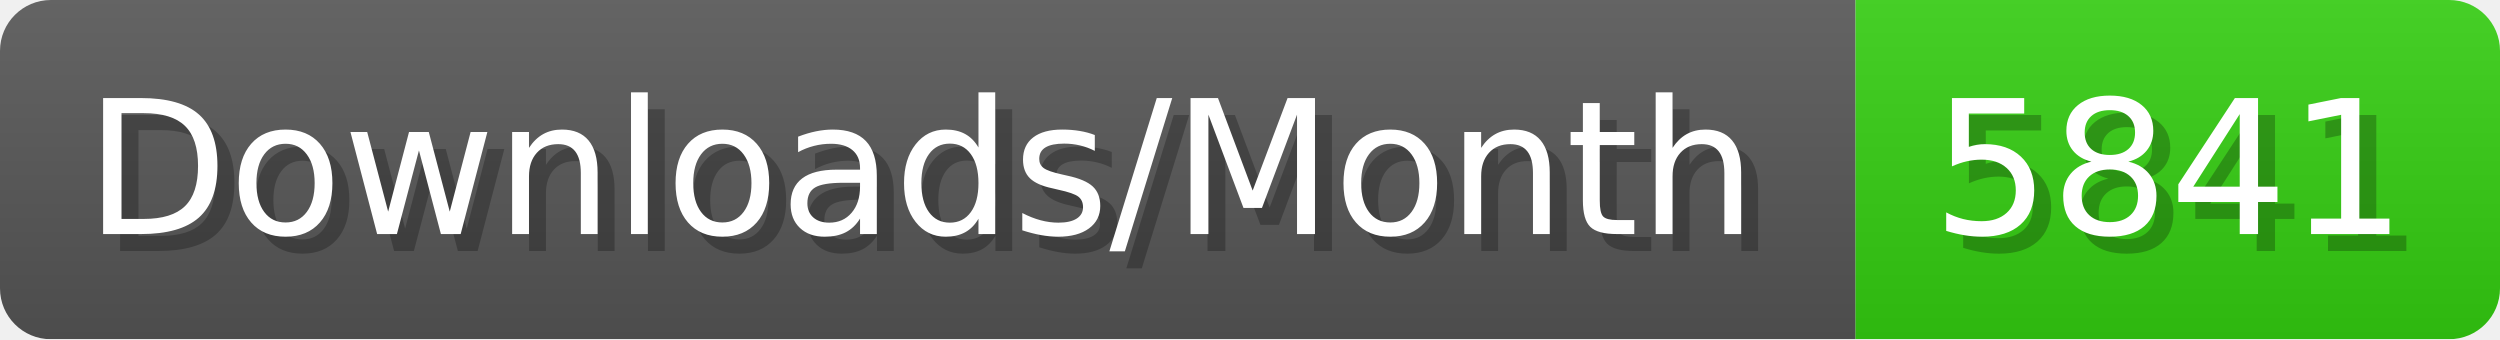
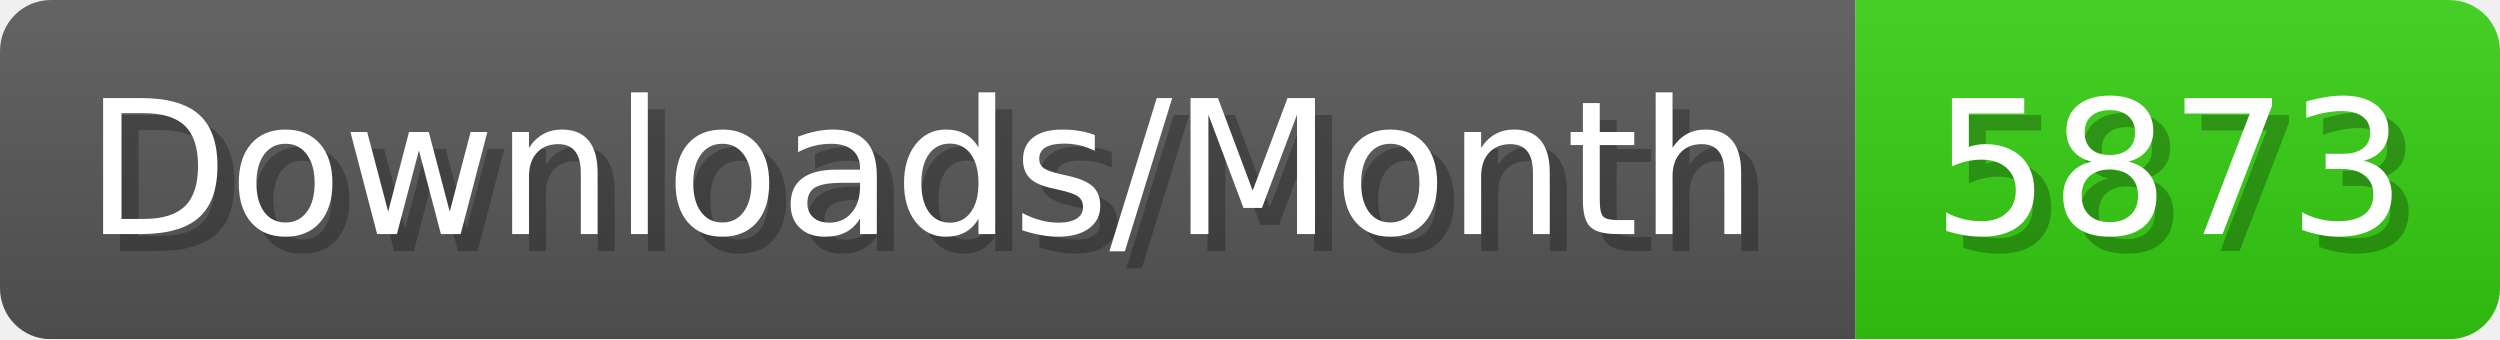
- <svg xmlns="http://www.w3.org/2000/svg" width="147.4" height="20" viewBox="0 0 1474 200" role="img" aria-label="Downloads/Month: 5841">
+ <svg xmlns="http://www.w3.org/2000/svg" width="147.4" height="20" viewBox="0 0 1474 200" role="img" aria-label="Downloads/Month: 5873">
  <linearGradient id="YlXUI" x2="0" y2="100%">
    <stop offset="0" stop-opacity=".1" stop-color="#EEE" />
    <stop offset="1" stop-opacity=".1" />
  </linearGradient>
  <mask id="JHhop">
    <rect width="1474" height="200" rx="30" fill="#FFF" />
  </mask>
  <g mask="url(#JHhop)">
    <rect width="1094" height="200" fill="#555" />
    <rect width="380" height="200" fill="#3C1" x="1094" />
    <rect width="1474" height="200" fill="url(#YlXUI)" />
  </g>
  <g aria-hidden="true" fill="#fff" text-anchor="start" font-family="Verdana,DejaVu Sans,sans-serif" font-size="110">
    <text x="60" y="148" textLength="994" fill="#000" opacity="0.25">Downloads/Month</text>
    <text x="50" y="138" textLength="994">Downloads/Month</text>
-     <text x="1149" y="148" textLength="280" fill="#000" opacity="0.25">5841</text>
-     <text x="1139" y="138" textLength="280">5841</text>
+     <text x="1149" y="148" textLength="280" fill="#000" opacity="0.25">5873</text>
+     <text x="1139" y="138" textLength="280">5873</text>
  </g>
</svg>
